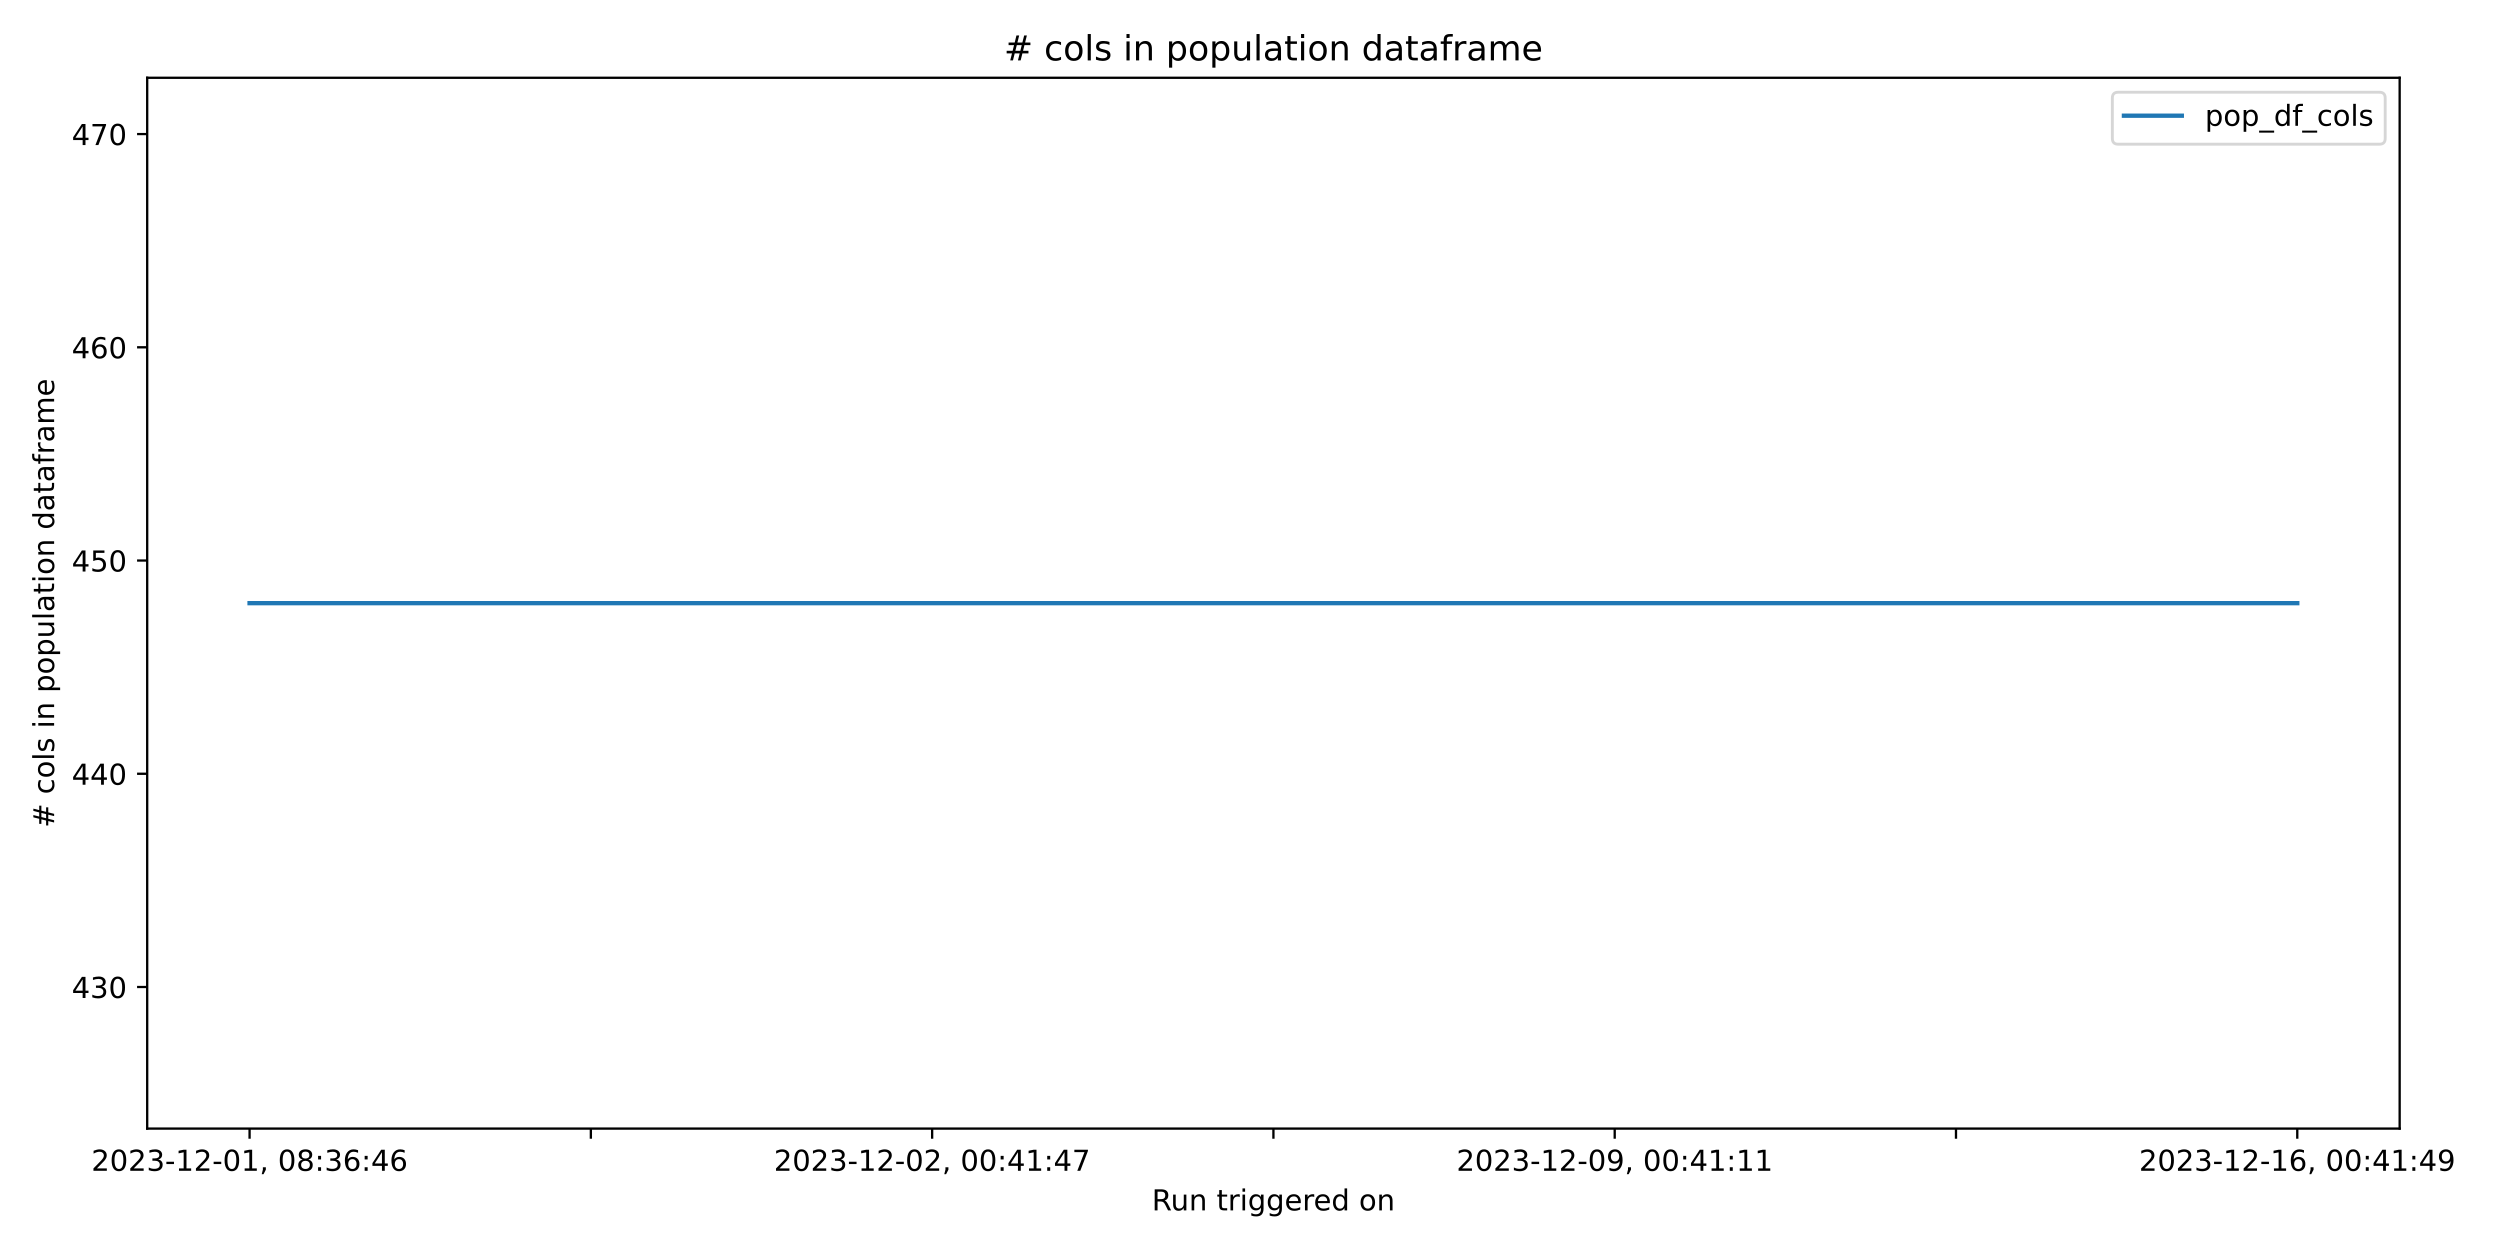
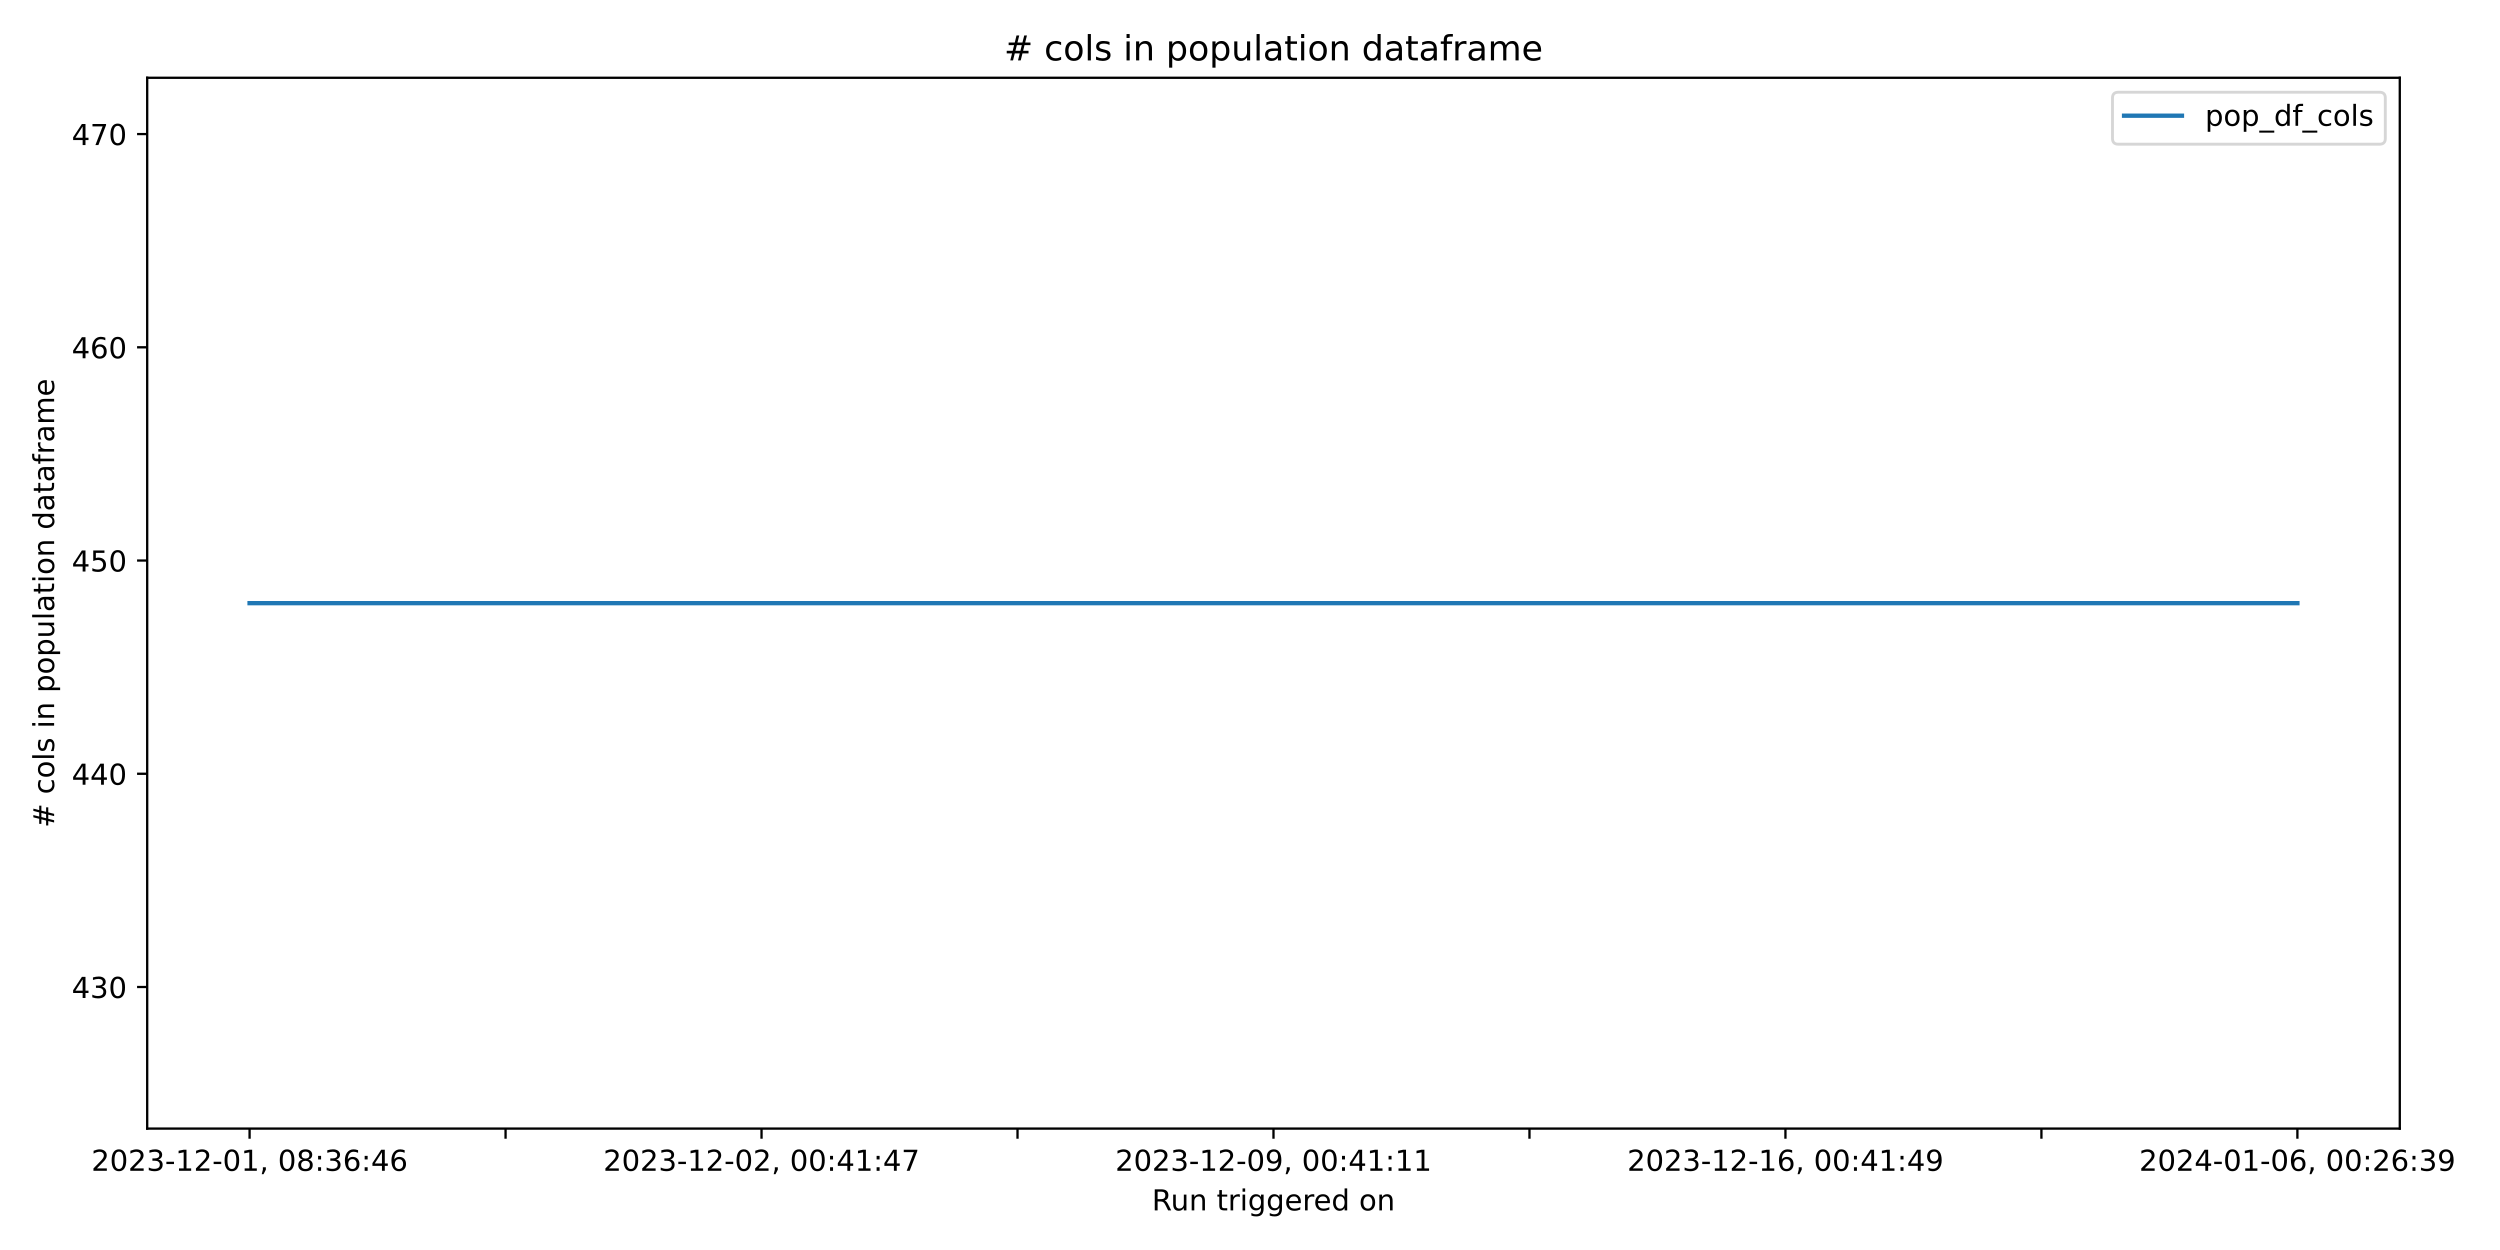
<svg xmlns="http://www.w3.org/2000/svg" xmlns:xlink="http://www.w3.org/1999/xlink" width="864pt" height="432pt" viewBox="0 0 864 432" version="1.1">
  <defs>
    <style type="text/css">*{stroke-linejoin: round; stroke-linecap: butt}</style>
  </defs>
  <g id="figure_1">
    <g id="patch_1">
      <path d="M 0 432  L 864 432  L 864 0  L 0 0  z " style="fill: #ffffff" />
    </g>
    <g id="axes_1">
      <g id="patch_2">
-         <path d="M 50.87 390.04  L 829.321 390.04  L 829.321 26.88  L 50.87 26.88  z " style="fill: #ffffff" />
+         <path d="M 50.87 390.04  L 829.366 390.04  L 829.366 26.88  L 50.87 26.88  z " style="fill: #ffffff" />
      </g>
      <g id="matplotlib.axis_1">
        <g id="xtick_1">
          <g id="line2d_1">
            <defs>
-               <path id="m8571e59642" d="M 0 0  L 0 3.5  " style="stroke: #000000; stroke-width: 0.8" />
+               <path id="me3ee857d22" d="M 0 0  L 0 3.5  " style="stroke: #000000; stroke-width: 0.8" />
            </defs>
            <g>
-               <use xlink:href="#m8571e59642" x="86.254" y="390.04" style="stroke: #000000; stroke-width: 0.8" />
+               <use xlink:href="#me3ee857d22" x="86.256" y="390.04" style="stroke: #000000; stroke-width: 0.8" />
            </g>
          </g>
          <g id="text_1">
-             <g transform="translate(31.56197 404.6384) scale(0.1 -0.1)">
+             <g transform="translate(31.56401 404.6384) scale(0.1 -0.1)">
              <defs>
                <path id="DejaVuSans-32" d="M 1228 531  L 3431 531  L 3431 0  L 469 0  L 469 531  Q 828 903 1448 1529  Q 2069 2156 2228 2338  Q 2531 2678 2651 2914  Q 2772 3150 2772 3378  Q 2772 3750 2511 3984  Q 2250 4219 1831 4219  Q 1534 4219 1204 4116  Q 875 4013 500 3803  L 500 4441  Q 881 4594 1212 4672  Q 1544 4750 1819 4750  Q 2544 4750 2975 4387  Q 3406 4025 3406 3419  Q 3406 3131 3298 2873  Q 3191 2616 2906 2266  Q 2828 2175 2409 1742  Q 1991 1309 1228 531  z " transform="scale(0.015625)" />
                <path id="DejaVuSans-30" d="M 2034 4250  Q 1547 4250 1301 3770  Q 1056 3291 1056 2328  Q 1056 1369 1301 889  Q 1547 409 2034 409  Q 2525 409 2770 889  Q 3016 1369 3016 2328  Q 3016 3291 2770 3770  Q 2525 4250 2034 4250  z M 2034 4750  Q 2819 4750 3233 4129  Q 3647 3509 3647 2328  Q 3647 1150 3233 529  Q 2819 -91 2034 -91  Q 1250 -91 836 529  Q 422 1150 422 2328  Q 422 3509 836 4129  Q 1250 4750 2034 4750  z " transform="scale(0.015625)" />
                <path id="DejaVuSans-33" d="M 2597 2516  Q 3050 2419 3304 2112  Q 3559 1806 3559 1356  Q 3559 666 3084 287  Q 2609 -91 1734 -91  Q 1441 -91 1130 -33  Q 819 25 488 141  L 488 750  Q 750 597 1062 519  Q 1375 441 1716 441  Q 2309 441 2620 675  Q 2931 909 2931 1356  Q 2931 1769 2642 2001  Q 2353 2234 1838 2234  L 1294 2234  L 1294 2753  L 1863 2753  Q 2328 2753 2575 2939  Q 2822 3125 2822 3475  Q 2822 3834 2567 4026  Q 2313 4219 1838 4219  Q 1578 4219 1281 4162  Q 984 4106 628 3988  L 628 4550  Q 988 4650 1302 4700  Q 1616 4750 1894 4750  Q 2613 4750 3031 4423  Q 3450 4097 3450 3541  Q 3450 3153 3228 2886  Q 3006 2619 2597 2516  z " transform="scale(0.015625)" />
                <path id="DejaVuSans-2d" d="M 313 2009  L 1997 2009  L 1997 1497  L 313 1497  L 313 2009  z " transform="scale(0.015625)" />
                <path id="DejaVuSans-31" d="M 794 531  L 1825 531  L 1825 4091  L 703 3866  L 703 4441  L 1819 4666  L 2450 4666  L 2450 531  L 3481 531  L 3481 0  L 794 0  L 794 531  z " transform="scale(0.015625)" />
                <path id="DejaVuSans-2c" d="M 750 794  L 1409 794  L 1409 256  L 897 -744  L 494 -744  L 750 256  L 750 794  z " transform="scale(0.015625)" />
                <path id="DejaVuSans-20" transform="scale(0.015625)" />
                <path id="DejaVuSans-38" d="M 2034 2216  Q 1584 2216 1326 1975  Q 1069 1734 1069 1313  Q 1069 891 1326 650  Q 1584 409 2034 409  Q 2484 409 2743 651  Q 3003 894 3003 1313  Q 3003 1734 2745 1975  Q 2488 2216 2034 2216  z M 1403 2484  Q 997 2584 770 2862  Q 544 3141 544 3541  Q 544 4100 942 4425  Q 1341 4750 2034 4750  Q 2731 4750 3128 4425  Q 3525 4100 3525 3541  Q 3525 3141 3298 2862  Q 3072 2584 2669 2484  Q 3125 2378 3379 2068  Q 3634 1759 3634 1313  Q 3634 634 3220 271  Q 2806 -91 2034 -91  Q 1263 -91 848 271  Q 434 634 434 1313  Q 434 1759 690 2068  Q 947 2378 1403 2484  z M 1172 3481  Q 1172 3119 1398 2916  Q 1625 2713 2034 2713  Q 2441 2713 2670 2916  Q 2900 3119 2900 3481  Q 2900 3844 2670 4047  Q 2441 4250 2034 4250  Q 1625 4250 1398 4047  Q 1172 3844 1172 3481  z " transform="scale(0.015625)" />
                <path id="DejaVuSans-3a" d="M 750 794  L 1409 794  L 1409 0  L 750 0  L 750 794  z M 750 3309  L 1409 3309  L 1409 2516  L 750 2516  L 750 3309  z " transform="scale(0.015625)" />
                <path id="DejaVuSans-36" d="M 2113 2584  Q 1688 2584 1439 2293  Q 1191 2003 1191 1497  Q 1191 994 1439 701  Q 1688 409 2113 409  Q 2538 409 2786 701  Q 3034 994 3034 1497  Q 3034 2003 2786 2293  Q 2538 2584 2113 2584  z M 3366 4563  L 3366 3988  Q 3128 4100 2886 4159  Q 2644 4219 2406 4219  Q 1781 4219 1451 3797  Q 1122 3375 1075 2522  Q 1259 2794 1537 2939  Q 1816 3084 2150 3084  Q 2853 3084 3261 2657  Q 3669 2231 3669 1497  Q 3669 778 3244 343  Q 2819 -91 2113 -91  Q 1303 -91 875 529  Q 447 1150 447 2328  Q 447 3434 972 4092  Q 1497 4750 2381 4750  Q 2619 4750 2861 4703  Q 3103 4656 3366 4563  z " transform="scale(0.015625)" />
                <path id="DejaVuSans-34" d="M 2419 4116  L 825 1625  L 2419 1625  L 2419 4116  z M 2253 4666  L 3047 4666  L 3047 1625  L 3713 1625  L 3713 1100  L 3047 1100  L 3047 0  L 2419 0  L 2419 1100  L 313 1100  L 313 1709  L 2253 4666  z " transform="scale(0.015625)" />
              </defs>
              <use xlink:href="#DejaVuSans-32" />
              <use xlink:href="#DejaVuSans-30" x="63.623" />
              <use xlink:href="#DejaVuSans-32" x="127.246" />
              <use xlink:href="#DejaVuSans-33" x="190.869" />
              <use xlink:href="#DejaVuSans-2d" x="254.492" />
              <use xlink:href="#DejaVuSans-31" x="290.576" />
              <use xlink:href="#DejaVuSans-32" x="354.199" />
              <use xlink:href="#DejaVuSans-2d" x="417.822" />
              <use xlink:href="#DejaVuSans-30" x="453.906" />
              <use xlink:href="#DejaVuSans-31" x="517.529" />
              <use xlink:href="#DejaVuSans-2c" x="581.152" />
              <use xlink:href="#DejaVuSans-20" x="612.939" />
              <use xlink:href="#DejaVuSans-30" x="644.727" />
              <use xlink:href="#DejaVuSans-38" x="708.35" />
              <use xlink:href="#DejaVuSans-3a" x="771.973" />
              <use xlink:href="#DejaVuSans-33" x="805.664" />
              <use xlink:href="#DejaVuSans-36" x="869.287" />
              <use xlink:href="#DejaVuSans-3a" x="932.91" />
              <use xlink:href="#DejaVuSans-34" x="966.602" />
              <use xlink:href="#DejaVuSans-36" x="1030.225" />
            </g>
          </g>
        </g>
        <g id="xtick_2">
          <g id="line2d_2">
            <g>
-               <use xlink:href="#m8571e59642" x="204.201" y="390.04" style="stroke: #000000; stroke-width: 0.8" />
+               <use xlink:href="#me3ee857d22" x="174.722" y="390.04" style="stroke: #000000; stroke-width: 0.8" />
            </g>
          </g>
        </g>
        <g id="xtick_3">
          <g id="line2d_3">
            <g>
-               <use xlink:href="#m8571e59642" x="322.149" y="390.04" style="stroke: #000000; stroke-width: 0.8" />
+               <use xlink:href="#me3ee857d22" x="263.187" y="390.04" style="stroke: #000000; stroke-width: 0.8" />
            </g>
          </g>
          <g id="text_2">
-             <g transform="translate(267.4563 404.6384) scale(0.1 -0.1)">
+             <g transform="translate(208.495 404.6384) scale(0.1 -0.1)">
              <defs>
                <path id="DejaVuSans-37" d="M 525 4666  L 3525 4666  L 3525 4397  L 1831 0  L 1172 0  L 2766 4134  L 525 4134  L 525 4666  z " transform="scale(0.015625)" />
              </defs>
              <use xlink:href="#DejaVuSans-32" />
              <use xlink:href="#DejaVuSans-30" x="63.623" />
              <use xlink:href="#DejaVuSans-32" x="127.246" />
              <use xlink:href="#DejaVuSans-33" x="190.869" />
              <use xlink:href="#DejaVuSans-2d" x="254.492" />
              <use xlink:href="#DejaVuSans-31" x="290.576" />
              <use xlink:href="#DejaVuSans-32" x="354.199" />
              <use xlink:href="#DejaVuSans-2d" x="417.822" />
              <use xlink:href="#DejaVuSans-30" x="453.906" />
              <use xlink:href="#DejaVuSans-32" x="517.529" />
              <use xlink:href="#DejaVuSans-2c" x="581.152" />
              <use xlink:href="#DejaVuSans-20" x="612.939" />
              <use xlink:href="#DejaVuSans-30" x="644.727" />
              <use xlink:href="#DejaVuSans-30" x="708.35" />
              <use xlink:href="#DejaVuSans-3a" x="771.973" />
              <use xlink:href="#DejaVuSans-34" x="805.664" />
              <use xlink:href="#DejaVuSans-31" x="869.287" />
              <use xlink:href="#DejaVuSans-3a" x="932.91" />
              <use xlink:href="#DejaVuSans-34" x="966.602" />
              <use xlink:href="#DejaVuSans-37" x="1030.225" />
            </g>
          </g>
        </g>
        <g id="xtick_4">
          <g id="line2d_4">
            <g>
-               <use xlink:href="#m8571e59642" x="440.096" y="390.04" style="stroke: #000000; stroke-width: 0.8" />
+               <use xlink:href="#me3ee857d22" x="351.653" y="390.04" style="stroke: #000000; stroke-width: 0.8" />
            </g>
          </g>
        </g>
        <g id="xtick_5">
          <g id="line2d_5">
            <g>
-               <use xlink:href="#m8571e59642" x="558.043" y="390.04" style="stroke: #000000; stroke-width: 0.8" />
+               <use xlink:href="#me3ee857d22" x="440.118" y="390.04" style="stroke: #000000; stroke-width: 0.8" />
            </g>
          </g>
          <g id="text_3">
-             <g transform="translate(503.3507 404.6384) scale(0.1 -0.1)">
+             <g transform="translate(385.426 404.6384) scale(0.1 -0.1)">
              <defs>
                <path id="DejaVuSans-39" d="M 703 97  L 703 672  Q 941 559 1184 500  Q 1428 441 1663 441  Q 2288 441 2617 861  Q 2947 1281 2994 2138  Q 2813 1869 2534 1725  Q 2256 1581 1919 1581  Q 1219 1581 811 2004  Q 403 2428 403 3163  Q 403 3881 828 4315  Q 1253 4750 1959 4750  Q 2769 4750 3195 4129  Q 3622 3509 3622 2328  Q 3622 1225 3098 567  Q 2575 -91 1691 -91  Q 1453 -91 1209 -44  Q 966 3 703 97  z M 1959 2075  Q 2384 2075 2632 2365  Q 2881 2656 2881 3163  Q 2881 3666 2632 3958  Q 2384 4250 1959 4250  Q 1534 4250 1286 3958  Q 1038 3666 1038 3163  Q 1038 2656 1286 2365  Q 1534 2075 1959 2075  z " transform="scale(0.015625)" />
              </defs>
              <use xlink:href="#DejaVuSans-32" />
              <use xlink:href="#DejaVuSans-30" x="63.623" />
              <use xlink:href="#DejaVuSans-32" x="127.246" />
              <use xlink:href="#DejaVuSans-33" x="190.869" />
              <use xlink:href="#DejaVuSans-2d" x="254.492" />
              <use xlink:href="#DejaVuSans-31" x="290.576" />
              <use xlink:href="#DejaVuSans-32" x="354.199" />
              <use xlink:href="#DejaVuSans-2d" x="417.822" />
              <use xlink:href="#DejaVuSans-30" x="453.906" />
              <use xlink:href="#DejaVuSans-39" x="517.529" />
              <use xlink:href="#DejaVuSans-2c" x="581.152" />
              <use xlink:href="#DejaVuSans-20" x="612.939" />
              <use xlink:href="#DejaVuSans-30" x="644.727" />
              <use xlink:href="#DejaVuSans-30" x="708.35" />
              <use xlink:href="#DejaVuSans-3a" x="771.973" />
              <use xlink:href="#DejaVuSans-34" x="805.664" />
              <use xlink:href="#DejaVuSans-31" x="869.287" />
              <use xlink:href="#DejaVuSans-3a" x="932.91" />
              <use xlink:href="#DejaVuSans-31" x="966.602" />
              <use xlink:href="#DejaVuSans-31" x="1030.225" />
            </g>
          </g>
        </g>
        <g id="xtick_6">
          <g id="line2d_6">
            <g>
-               <use xlink:href="#m8571e59642" x="675.99" y="390.04" style="stroke: #000000; stroke-width: 0.8" />
+               <use xlink:href="#me3ee857d22" x="528.584" y="390.04" style="stroke: #000000; stroke-width: 0.8" />
            </g>
          </g>
        </g>
        <g id="xtick_7">
          <g id="line2d_7">
            <g>
-               <use xlink:href="#m8571e59642" x="793.937" y="390.04" style="stroke: #000000; stroke-width: 0.8" />
+               <use xlink:href="#me3ee857d22" x="617.049" y="390.04" style="stroke: #000000; stroke-width: 0.8" />
            </g>
          </g>
          <g id="text_4">
-             <g transform="translate(739.245 404.6384) scale(0.1 -0.1)">
+             <g transform="translate(562.357 404.6384) scale(0.1 -0.1)">
              <use xlink:href="#DejaVuSans-32" />
              <use xlink:href="#DejaVuSans-30" x="63.623" />
              <use xlink:href="#DejaVuSans-32" x="127.246" />
              <use xlink:href="#DejaVuSans-33" x="190.869" />
              <use xlink:href="#DejaVuSans-2d" x="254.492" />
              <use xlink:href="#DejaVuSans-31" x="290.576" />
              <use xlink:href="#DejaVuSans-32" x="354.199" />
              <use xlink:href="#DejaVuSans-2d" x="417.822" />
              <use xlink:href="#DejaVuSans-31" x="453.906" />
              <use xlink:href="#DejaVuSans-36" x="517.529" />
              <use xlink:href="#DejaVuSans-2c" x="581.152" />
              <use xlink:href="#DejaVuSans-20" x="612.939" />
              <use xlink:href="#DejaVuSans-30" x="644.727" />
              <use xlink:href="#DejaVuSans-30" x="708.35" />
              <use xlink:href="#DejaVuSans-3a" x="771.973" />
              <use xlink:href="#DejaVuSans-34" x="805.664" />
              <use xlink:href="#DejaVuSans-31" x="869.287" />
              <use xlink:href="#DejaVuSans-3a" x="932.91" />
              <use xlink:href="#DejaVuSans-34" x="966.602" />
              <use xlink:href="#DejaVuSans-39" x="1030.225" />
            </g>
          </g>
        </g>
-         <g id="text_5">
-           <g transform="translate(398.0793 418.3166) scale(0.1 -0.1)">
+         <g id="xtick_8">
+           <g id="line2d_8">
+             <g>
+               <use xlink:href="#me3ee857d22" x="705.515" y="390.04" style="stroke: #000000; stroke-width: 0.8" />
+             </g>
+           </g>
+         </g>
+         <g id="xtick_9">
+           <g id="line2d_9">
+             <g>
+               <use xlink:href="#me3ee857d22" x="793.98" y="390.04" style="stroke: #000000; stroke-width: 0.8" />
+             </g>
+           </g>
+           <g id="text_5">
+             <g transform="translate(739.288 404.6384) scale(0.1 -0.1)">
+               <use xlink:href="#DejaVuSans-32" />
+               <use xlink:href="#DejaVuSans-30" x="63.623" />
+               <use xlink:href="#DejaVuSans-32" x="127.246" />
+               <use xlink:href="#DejaVuSans-34" x="190.869" />
+               <use xlink:href="#DejaVuSans-2d" x="254.492" />
+               <use xlink:href="#DejaVuSans-30" x="290.576" />
+               <use xlink:href="#DejaVuSans-31" x="354.199" />
+               <use xlink:href="#DejaVuSans-2d" x="417.822" />
+               <use xlink:href="#DejaVuSans-30" x="453.906" />
+               <use xlink:href="#DejaVuSans-36" x="517.529" />
+               <use xlink:href="#DejaVuSans-2c" x="581.152" />
+               <use xlink:href="#DejaVuSans-20" x="612.939" />
+               <use xlink:href="#DejaVuSans-30" x="644.727" />
+               <use xlink:href="#DejaVuSans-30" x="708.35" />
+               <use xlink:href="#DejaVuSans-3a" x="771.973" />
+               <use xlink:href="#DejaVuSans-32" x="805.664" />
+               <use xlink:href="#DejaVuSans-36" x="869.287" />
+               <use xlink:href="#DejaVuSans-3a" x="932.91" />
+               <use xlink:href="#DejaVuSans-33" x="966.602" />
+               <use xlink:href="#DejaVuSans-39" x="1030.225" />
+             </g>
+           </g>
+         </g>
+         <g id="text_6">
+           <g transform="translate(398.1018 418.3166) scale(0.1 -0.1)">
            <defs>
              <path id="DejaVuSans-52" d="M 2841 2188  Q 3044 2119 3236 1894  Q 3428 1669 3622 1275  L 4263 0  L 3584 0  L 2988 1197  Q 2756 1666 2539 1819  Q 2322 1972 1947 1972  L 1259 1972  L 1259 0  L 628 0  L 628 4666  L 2053 4666  Q 2853 4666 3247 4331  Q 3641 3997 3641 3322  Q 3641 2881 3436 2590  Q 3231 2300 2841 2188  z M 1259 4147  L 1259 2491  L 2053 2491  Q 2509 2491 2742 2702  Q 2975 2913 2975 3322  Q 2975 3731 2742 3939  Q 2509 4147 2053 4147  L 1259 4147  z " transform="scale(0.015625)" />
              <path id="DejaVuSans-75" d="M 544 1381  L 544 3500  L 1119 3500  L 1119 1403  Q 1119 906 1312 657  Q 1506 409 1894 409  Q 2359 409 2629 706  Q 2900 1003 2900 1516  L 2900 3500  L 3475 3500  L 3475 0  L 2900 0  L 2900 538  Q 2691 219 2414 64  Q 2138 -91 1772 -91  Q 1169 -91 856 284  Q 544 659 544 1381  z M 1991 3584  L 1991 3584  z " transform="scale(0.015625)" />
              <path id="DejaVuSans-6e" d="M 3513 2113  L 3513 0  L 2938 0  L 2938 2094  Q 2938 2591 2744 2837  Q 2550 3084 2163 3084  Q 1697 3084 1428 2787  Q 1159 2491 1159 1978  L 1159 0  L 581 0  L 581 3500  L 1159 3500  L 1159 2956  Q 1366 3272 1645 3428  Q 1925 3584 2291 3584  Q 2894 3584 3203 3211  Q 3513 2838 3513 2113  z " transform="scale(0.015625)" />
              <path id="DejaVuSans-74" d="M 1172 4494  L 1172 3500  L 2356 3500  L 2356 3053  L 1172 3053  L 1172 1153  Q 1172 725 1289 603  Q 1406 481 1766 481  L 2356 481  L 2356 0  L 1766 0  Q 1100 0 847 248  Q 594 497 594 1153  L 594 3053  L 172 3053  L 172 3500  L 594 3500  L 594 4494  L 1172 4494  z " transform="scale(0.015625)" />
              <path id="DejaVuSans-72" d="M 2631 2963  Q 2534 3019 2420 3045  Q 2306 3072 2169 3072  Q 1681 3072 1420 2755  Q 1159 2438 1159 1844  L 1159 0  L 581 0  L 581 3500  L 1159 3500  L 1159 2956  Q 1341 3275 1631 3429  Q 1922 3584 2338 3584  Q 2397 3584 2469 3576  Q 2541 3569 2628 3553  L 2631 2963  z " transform="scale(0.015625)" />
              <path id="DejaVuSans-69" d="M 603 3500  L 1178 3500  L 1178 0  L 603 0  L 603 3500  z M 603 4863  L 1178 4863  L 1178 4134  L 603 4134  L 603 4863  z " transform="scale(0.015625)" />
              <path id="DejaVuSans-67" d="M 2906 1791  Q 2906 2416 2648 2759  Q 2391 3103 1925 3103  Q 1463 3103 1205 2759  Q 947 2416 947 1791  Q 947 1169 1205 825  Q 1463 481 1925 481  Q 2391 481 2648 825  Q 2906 1169 2906 1791  z M 3481 434  Q 3481 -459 3084 -895  Q 2688 -1331 1869 -1331  Q 1566 -1331 1297 -1286  Q 1028 -1241 775 -1147  L 775 -588  Q 1028 -725 1275 -790  Q 1522 -856 1778 -856  Q 2344 -856 2625 -561  Q 2906 -266 2906 331  L 2906 616  Q 2728 306 2450 153  Q 2172 0 1784 0  Q 1141 0 747 490  Q 353 981 353 1791  Q 353 2603 747 3093  Q 1141 3584 1784 3584  Q 2172 3584 2450 3431  Q 2728 3278 2906 2969  L 2906 3500  L 3481 3500  L 3481 434  z " transform="scale(0.015625)" />
              <path id="DejaVuSans-65" d="M 3597 1894  L 3597 1613  L 953 1613  Q 991 1019 1311 708  Q 1631 397 2203 397  Q 2534 397 2845 478  Q 3156 559 3463 722  L 3463 178  Q 3153 47 2828 -22  Q 2503 -91 2169 -91  Q 1331 -91 842 396  Q 353 884 353 1716  Q 353 2575 817 3079  Q 1281 3584 2069 3584  Q 2775 3584 3186 3129  Q 3597 2675 3597 1894  z M 3022 2063  Q 3016 2534 2758 2815  Q 2500 3097 2075 3097  Q 1594 3097 1305 2825  Q 1016 2553 972 2059  L 3022 2063  z " transform="scale(0.015625)" />
              <path id="DejaVuSans-64" d="M 2906 2969  L 2906 4863  L 3481 4863  L 3481 0  L 2906 0  L 2906 525  Q 2725 213 2448 61  Q 2172 -91 1784 -91  Q 1150 -91 751 415  Q 353 922 353 1747  Q 353 2572 751 3078  Q 1150 3584 1784 3584  Q 2172 3584 2448 3432  Q 2725 3281 2906 2969  z M 947 1747  Q 947 1113 1208 752  Q 1469 391 1925 391  Q 2381 391 2643 752  Q 2906 1113 2906 1747  Q 2906 2381 2643 2742  Q 2381 3103 1925 3103  Q 1469 3103 1208 2742  Q 947 2381 947 1747  z " transform="scale(0.015625)" />
              <path id="DejaVuSans-6f" d="M 1959 3097  Q 1497 3097 1228 2736  Q 959 2375 959 1747  Q 959 1119 1226 758  Q 1494 397 1959 397  Q 2419 397 2687 759  Q 2956 1122 2956 1747  Q 2956 2369 2687 2733  Q 2419 3097 1959 3097  z M 1959 3584  Q 2709 3584 3137 3096  Q 3566 2609 3566 1747  Q 3566 888 3137 398  Q 2709 -91 1959 -91  Q 1206 -91 779 398  Q 353 888 353 1747  Q 353 2609 779 3096  Q 1206 3584 1959 3584  z " transform="scale(0.015625)" />
            </defs>
            <use xlink:href="#DejaVuSans-52" />
            <use xlink:href="#DejaVuSans-75" x="64.982" />
            <use xlink:href="#DejaVuSans-6e" x="128.361" />
            <use xlink:href="#DejaVuSans-20" x="191.74" />
            <use xlink:href="#DejaVuSans-74" x="223.527" />
            <use xlink:href="#DejaVuSans-72" x="262.736" />
            <use xlink:href="#DejaVuSans-69" x="303.85" />
            <use xlink:href="#DejaVuSans-67" x="331.633" />
            <use xlink:href="#DejaVuSans-67" x="395.109" />
            <use xlink:href="#DejaVuSans-65" x="458.586" />
            <use xlink:href="#DejaVuSans-72" x="520.109" />
            <use xlink:href="#DejaVuSans-65" x="558.973" />
            <use xlink:href="#DejaVuSans-64" x="620.496" />
            <use xlink:href="#DejaVuSans-20" x="683.973" />
            <use xlink:href="#DejaVuSans-6f" x="715.76" />
            <use xlink:href="#DejaVuSans-6e" x="776.941" />
          </g>
        </g>
      </g>
      <g id="matplotlib.axis_2">
        <g id="ytick_1">
-           <g id="line2d_8">
+           <g id="line2d_10">
            <defs>
-               <path id="m4f7ee4924f" d="M 0 0  L -3.5 0  " style="stroke: #000000; stroke-width: 0.8" />
+               <path id="m862485538e" d="M 0 0  L -3.5 0  " style="stroke: #000000; stroke-width: 0.8" />
            </defs>
            <g>
-               <use xlink:href="#m4f7ee4924f" x="50.87" y="341.108" style="stroke: #000000; stroke-width: 0.8" />
-             </g>
-           </g>
-           <g id="text_6">
+               <use xlink:href="#m862485538e" x="50.87" y="341.108" style="stroke: #000000; stroke-width: 0.8" />
+             </g>
+           </g>
+           <g id="text_7">
            <g transform="translate(24.7825 344.9069) scale(0.1 -0.1)">
              <use xlink:href="#DejaVuSans-34" />
              <use xlink:href="#DejaVuSans-33" x="63.623" />
              <use xlink:href="#DejaVuSans-30" x="127.246" />
            </g>
          </g>
        </g>
        <g id="ytick_2">
-           <g id="line2d_9">
-             <g>
-               <use xlink:href="#m4f7ee4924f" x="50.87" y="267.415" style="stroke: #000000; stroke-width: 0.8" />
-             </g>
-           </g>
-           <g id="text_7">
+           <g id="line2d_11">
+             <g>
+               <use xlink:href="#m862485538e" x="50.87" y="267.415" style="stroke: #000000; stroke-width: 0.8" />
+             </g>
+           </g>
+           <g id="text_8">
            <g transform="translate(24.7825 271.2138) scale(0.1 -0.1)">
              <use xlink:href="#DejaVuSans-34" />
              <use xlink:href="#DejaVuSans-34" x="63.623" />
              <use xlink:href="#DejaVuSans-30" x="127.246" />
            </g>
          </g>
        </g>
        <g id="ytick_3">
-           <g id="line2d_10">
-             <g>
-               <use xlink:href="#m4f7ee4924f" x="50.87" y="193.721" style="stroke: #000000; stroke-width: 0.8" />
-             </g>
-           </g>
-           <g id="text_8">
+           <g id="line2d_12">
+             <g>
+               <use xlink:href="#m862485538e" x="50.87" y="193.721" style="stroke: #000000; stroke-width: 0.8" />
+             </g>
+           </g>
+           <g id="text_9">
            <g transform="translate(24.7825 197.5206) scale(0.1 -0.1)">
              <defs>
                <path id="DejaVuSans-35" d="M 691 4666  L 3169 4666  L 3169 4134  L 1269 4134  L 1269 2991  Q 1406 3038 1543 3061  Q 1681 3084 1819 3084  Q 2600 3084 3056 2656  Q 3513 2228 3513 1497  Q 3513 744 3044 326  Q 2575 -91 1722 -91  Q 1428 -91 1123 -41  Q 819 9 494 109  L 494 744  Q 775 591 1075 516  Q 1375 441 1709 441  Q 2250 441 2565 725  Q 2881 1009 2881 1497  Q 2881 1984 2565 2268  Q 2250 2553 1709 2553  Q 1456 2553 1204 2497  Q 953 2441 691 2322  L 691 4666  z " transform="scale(0.015625)" />
              </defs>
              <use xlink:href="#DejaVuSans-34" />
              <use xlink:href="#DejaVuSans-35" x="63.623" />
              <use xlink:href="#DejaVuSans-30" x="127.246" />
            </g>
          </g>
        </g>
        <g id="ytick_4">
-           <g id="line2d_11">
-             <g>
-               <use xlink:href="#m4f7ee4924f" x="50.87" y="120.028" style="stroke: #000000; stroke-width: 0.8" />
-             </g>
-           </g>
-           <g id="text_9">
+           <g id="line2d_13">
+             <g>
+               <use xlink:href="#m862485538e" x="50.87" y="120.028" style="stroke: #000000; stroke-width: 0.8" />
+             </g>
+           </g>
+           <g id="text_10">
            <g transform="translate(24.7825 123.8274) scale(0.1 -0.1)">
              <use xlink:href="#DejaVuSans-34" />
              <use xlink:href="#DejaVuSans-36" x="63.623" />
              <use xlink:href="#DejaVuSans-30" x="127.246" />
            </g>
          </g>
        </g>
        <g id="ytick_5">
-           <g id="line2d_12">
-             <g>
-               <use xlink:href="#m4f7ee4924f" x="50.87" y="46.335" style="stroke: #000000; stroke-width: 0.8" />
-             </g>
-           </g>
-           <g id="text_10">
+           <g id="line2d_14">
+             <g>
+               <use xlink:href="#m862485538e" x="50.87" y="46.335" style="stroke: #000000; stroke-width: 0.8" />
+             </g>
+           </g>
+           <g id="text_11">
            <g transform="translate(24.7825 50.13422) scale(0.1 -0.1)">
              <use xlink:href="#DejaVuSans-34" />
              <use xlink:href="#DejaVuSans-37" x="63.623" />
              <use xlink:href="#DejaVuSans-30" x="127.246" />
            </g>
          </g>
        </g>
-         <g id="text_11">
+         <g id="text_12">
          <g transform="translate(18.70281 286.0623) rotate(-90) scale(0.1 -0.1)">
            <defs>
              <path id="DejaVuSans-23" d="M 3272 2816  L 2363 2816  L 2100 1772  L 3016 1772  L 3272 2816  z M 2803 4594  L 2478 3297  L 3391 3297  L 3719 4594  L 4219 4594  L 3897 3297  L 4872 3297  L 4872 2816  L 3775 2816  L 3519 1772  L 4513 1772  L 4513 1294  L 3397 1294  L 3072 0  L 2572 0  L 2894 1294  L 1978 1294  L 1656 0  L 1153 0  L 1478 1294  L 494 1294  L 494 1772  L 1594 1772  L 1856 2816  L 850 2816  L 850 3297  L 1978 3297  L 2297 4594  L 2803 4594  z " transform="scale(0.015625)" />
              <path id="DejaVuSans-63" d="M 3122 3366  L 3122 2828  Q 2878 2963 2633 3030  Q 2388 3097 2138 3097  Q 1578 3097 1268 2742  Q 959 2388 959 1747  Q 959 1106 1268 751  Q 1578 397 2138 397  Q 2388 397 2633 464  Q 2878 531 3122 666  L 3122 134  Q 2881 22 2623 -34  Q 2366 -91 2075 -91  Q 1284 -91 818 406  Q 353 903 353 1747  Q 353 2603 823 3093  Q 1294 3584 2113 3584  Q 2378 3584 2631 3529  Q 2884 3475 3122 3366  z " transform="scale(0.015625)" />
              <path id="DejaVuSans-6c" d="M 603 4863  L 1178 4863  L 1178 0  L 603 0  L 603 4863  z " transform="scale(0.015625)" />
              <path id="DejaVuSans-73" d="M 2834 3397  L 2834 2853  Q 2591 2978 2328 3040  Q 2066 3103 1784 3103  Q 1356 3103 1142 2972  Q 928 2841 928 2578  Q 928 2378 1081 2264  Q 1234 2150 1697 2047  L 1894 2003  Q 2506 1872 2764 1633  Q 3022 1394 3022 966  Q 3022 478 2636 193  Q 2250 -91 1575 -91  Q 1294 -91 989 -36  Q 684 19 347 128  L 347 722  Q 666 556 975 473  Q 1284 391 1588 391  Q 1994 391 2212 530  Q 2431 669 2431 922  Q 2431 1156 2273 1281  Q 2116 1406 1581 1522  L 1381 1569  Q 847 1681 609 1914  Q 372 2147 372 2553  Q 372 3047 722 3315  Q 1072 3584 1716 3584  Q 2034 3584 2315 3537  Q 2597 3491 2834 3397  z " transform="scale(0.015625)" />
              <path id="DejaVuSans-70" d="M 1159 525  L 1159 -1331  L 581 -1331  L 581 3500  L 1159 3500  L 1159 2969  Q 1341 3281 1617 3432  Q 1894 3584 2278 3584  Q 2916 3584 3314 3078  Q 3713 2572 3713 1747  Q 3713 922 3314 415  Q 2916 -91 2278 -91  Q 1894 -91 1617 61  Q 1341 213 1159 525  z M 3116 1747  Q 3116 2381 2855 2742  Q 2594 3103 2138 3103  Q 1681 3103 1420 2742  Q 1159 2381 1159 1747  Q 1159 1113 1420 752  Q 1681 391 2138 391  Q 2594 391 2855 752  Q 3116 1113 3116 1747  z " transform="scale(0.015625)" />
              <path id="DejaVuSans-61" d="M 2194 1759  Q 1497 1759 1228 1600  Q 959 1441 959 1056  Q 959 750 1161 570  Q 1363 391 1709 391  Q 2188 391 2477 730  Q 2766 1069 2766 1631  L 2766 1759  L 2194 1759  z M 3341 1997  L 3341 0  L 2766 0  L 2766 531  Q 2569 213 2275 61  Q 1981 -91 1556 -91  Q 1019 -91 701 211  Q 384 513 384 1019  Q 384 1609 779 1909  Q 1175 2209 1959 2209  L 2766 2209  L 2766 2266  Q 2766 2663 2505 2880  Q 2244 3097 1772 3097  Q 1472 3097 1187 3025  Q 903 2953 641 2809  L 641 3341  Q 956 3463 1253 3523  Q 1550 3584 1831 3584  Q 2591 3584 2966 3190  Q 3341 2797 3341 1997  z " transform="scale(0.015625)" />
              <path id="DejaVuSans-66" d="M 2375 4863  L 2375 4384  L 1825 4384  Q 1516 4384 1395 4259  Q 1275 4134 1275 3809  L 1275 3500  L 2222 3500  L 2222 3053  L 1275 3053  L 1275 0  L 697 0  L 697 3053  L 147 3053  L 147 3500  L 697 3500  L 697 3744  Q 697 4328 969 4595  Q 1241 4863 1831 4863  L 2375 4863  z " transform="scale(0.015625)" />
              <path id="DejaVuSans-6d" d="M 3328 2828  Q 3544 3216 3844 3400  Q 4144 3584 4550 3584  Q 5097 3584 5394 3201  Q 5691 2819 5691 2113  L 5691 0  L 5113 0  L 5113 2094  Q 5113 2597 4934 2840  Q 4756 3084 4391 3084  Q 3944 3084 3684 2787  Q 3425 2491 3425 1978  L 3425 0  L 2847 0  L 2847 2094  Q 2847 2600 2669 2842  Q 2491 3084 2119 3084  Q 1678 3084 1418 2786  Q 1159 2488 1159 1978  L 1159 0  L 581 0  L 581 3500  L 1159 3500  L 1159 2956  Q 1356 3278 1631 3431  Q 1906 3584 2284 3584  Q 2666 3584 2933 3390  Q 3200 3197 3328 2828  z " transform="scale(0.015625)" />
            </defs>
            <use xlink:href="#DejaVuSans-23" />
            <use xlink:href="#DejaVuSans-20" x="83.789" />
            <use xlink:href="#DejaVuSans-63" x="115.576" />
            <use xlink:href="#DejaVuSans-6f" x="170.557" />
            <use xlink:href="#DejaVuSans-6c" x="231.738" />
            <use xlink:href="#DejaVuSans-73" x="259.521" />
            <use xlink:href="#DejaVuSans-20" x="311.621" />
            <use xlink:href="#DejaVuSans-69" x="343.408" />
            <use xlink:href="#DejaVuSans-6e" x="371.191" />
            <use xlink:href="#DejaVuSans-20" x="434.57" />
            <use xlink:href="#DejaVuSans-70" x="466.357" />
            <use xlink:href="#DejaVuSans-6f" x="529.834" />
            <use xlink:href="#DejaVuSans-70" x="591.016" />
            <use xlink:href="#DejaVuSans-75" x="654.492" />
            <use xlink:href="#DejaVuSans-6c" x="717.871" />
            <use xlink:href="#DejaVuSans-61" x="745.654" />
            <use xlink:href="#DejaVuSans-74" x="806.934" />
            <use xlink:href="#DejaVuSans-69" x="846.143" />
            <use xlink:href="#DejaVuSans-6f" x="873.926" />
            <use xlink:href="#DejaVuSans-6e" x="935.107" />
            <use xlink:href="#DejaVuSans-20" x="998.486" />
            <use xlink:href="#DejaVuSans-64" x="1030.273" />
            <use xlink:href="#DejaVuSans-61" x="1093.75" />
            <use xlink:href="#DejaVuSans-74" x="1155.029" />
            <use xlink:href="#DejaVuSans-61" x="1194.238" />
            <use xlink:href="#DejaVuSans-66" x="1255.518" />
            <use xlink:href="#DejaVuSans-72" x="1290.723" />
            <use xlink:href="#DejaVuSans-61" x="1331.836" />
            <use xlink:href="#DejaVuSans-6d" x="1393.115" />
            <use xlink:href="#DejaVuSans-65" x="1490.527" />
          </g>
        </g>
      </g>
-       <g id="line2d_13">
-         <path d="M 86.254 208.46  L 322.149 208.46  L 558.043 208.46  L 793.937 208.46  " clip-path="url(#p75d82dbc9e)" style="fill: none; stroke: #1f77b4; stroke-width: 1.5; stroke-linecap: square" />
+       <g id="line2d_15">
+         <path d="M 86.256 208.46  L 263.187 208.46  L 440.118 208.46  L 617.049 208.46  L 793.98 208.46  " clip-path="url(#pb1574eb21c)" style="fill: none; stroke: #1f77b4; stroke-width: 1.5; stroke-linecap: square" />
      </g>
      <g id="patch_3">
        <path d="M 50.87 390.04  L 50.87 26.88  " style="fill: none; stroke: #000000; stroke-width: 0.8; stroke-linejoin: miter; stroke-linecap: square" />
      </g>
      <g id="patch_4">
-         <path d="M 829.321 390.04  L 829.321 26.88  " style="fill: none; stroke: #000000; stroke-width: 0.8; stroke-linejoin: miter; stroke-linecap: square" />
+         <path d="M 829.366 390.04  L 829.366 26.88  " style="fill: none; stroke: #000000; stroke-width: 0.8; stroke-linejoin: miter; stroke-linecap: square" />
      </g>
      <g id="patch_5">
-         <path d="M 50.87 390.04  L 829.321 390.04  " style="fill: none; stroke: #000000; stroke-width: 0.8; stroke-linejoin: miter; stroke-linecap: square" />
+         <path d="M 50.87 390.04  L 829.366 390.04  " style="fill: none; stroke: #000000; stroke-width: 0.8; stroke-linejoin: miter; stroke-linecap: square" />
      </g>
      <g id="patch_6">
-         <path d="M 50.87 26.88  L 829.321 26.88  " style="fill: none; stroke: #000000; stroke-width: 0.8; stroke-linejoin: miter; stroke-linecap: square" />
-       </g>
-       <g id="text_12">
-         <g transform="translate(346.9729 20.88) scale(0.12 -0.12)">
+         <path d="M 50.87 26.88  L 829.366 26.88  " style="fill: none; stroke: #000000; stroke-width: 0.8; stroke-linejoin: miter; stroke-linecap: square" />
+       </g>
+       <g id="text_13">
+         <g transform="translate(346.9954 20.88) scale(0.12 -0.12)">
          <use xlink:href="#DejaVuSans-23" />
          <use xlink:href="#DejaVuSans-20" x="83.789" />
          <use xlink:href="#DejaVuSans-63" x="115.576" />
          <use xlink:href="#DejaVuSans-6f" x="170.557" />
          <use xlink:href="#DejaVuSans-6c" x="231.738" />
          <use xlink:href="#DejaVuSans-73" x="259.521" />
          <use xlink:href="#DejaVuSans-20" x="311.621" />
          <use xlink:href="#DejaVuSans-69" x="343.408" />
          <use xlink:href="#DejaVuSans-6e" x="371.191" />
          <use xlink:href="#DejaVuSans-20" x="434.57" />
          <use xlink:href="#DejaVuSans-70" x="466.357" />
          <use xlink:href="#DejaVuSans-6f" x="529.834" />
          <use xlink:href="#DejaVuSans-70" x="591.016" />
          <use xlink:href="#DejaVuSans-75" x="654.492" />
          <use xlink:href="#DejaVuSans-6c" x="717.871" />
          <use xlink:href="#DejaVuSans-61" x="745.654" />
          <use xlink:href="#DejaVuSans-74" x="806.934" />
          <use xlink:href="#DejaVuSans-69" x="846.143" />
          <use xlink:href="#DejaVuSans-6f" x="873.926" />
          <use xlink:href="#DejaVuSans-6e" x="935.107" />
          <use xlink:href="#DejaVuSans-20" x="998.486" />
          <use xlink:href="#DejaVuSans-64" x="1030.273" />
          <use xlink:href="#DejaVuSans-61" x="1093.75" />
          <use xlink:href="#DejaVuSans-74" x="1155.029" />
          <use xlink:href="#DejaVuSans-61" x="1194.238" />
          <use xlink:href="#DejaVuSans-66" x="1255.518" />
          <use xlink:href="#DejaVuSans-72" x="1290.723" />
          <use xlink:href="#DejaVuSans-61" x="1331.836" />
          <use xlink:href="#DejaVuSans-6d" x="1393.115" />
          <use xlink:href="#DejaVuSans-65" x="1490.527" />
        </g>
      </g>
      <g id="legend_1">
        <g id="patch_7">
-           <path d="M 732.032 49.836  L 822.321 49.836  Q 824.321 49.836 824.321 47.836  L 824.321 33.88  Q 824.321 31.88 822.321 31.88  L 732.032 31.88  Q 730.032 31.88 730.032 33.88  L 730.032 47.836  Q 730.032 49.836 732.032 49.836  z " style="fill: #ffffff; opacity: 0.8; stroke: #cccccc; stroke-linejoin: miter" />
-         </g>
-         <g id="line2d_14">
-           <path d="M 734.032 39.978  L 744.032 39.978  L 754.032 39.978  " style="fill: none; stroke: #1f77b4; stroke-width: 1.5; stroke-linecap: square" />
-         </g>
-         <g id="text_13">
-           <g transform="translate(762.0323 43.47844) scale(0.1 -0.1)">
+           <path d="M 732.077 49.836  L 822.366 49.836  Q 824.366 49.836 824.366 47.836  L 824.366 33.88  Q 824.366 31.88 822.366 31.88  L 732.077 31.88  Q 730.077 31.88 730.077 33.88  L 730.077 47.836  Q 730.077 49.836 732.077 49.836  z " style="fill: #ffffff; opacity: 0.8; stroke: #cccccc; stroke-linejoin: miter" />
+         </g>
+         <g id="line2d_16">
+           <path d="M 734.077 39.978  L 744.077 39.978  L 754.077 39.978  " style="fill: none; stroke: #1f77b4; stroke-width: 1.5; stroke-linecap: square" />
+         </g>
+         <g id="text_14">
+           <g transform="translate(762.0773 43.47844) scale(0.1 -0.1)">
            <defs>
              <path id="DejaVuSans-5f" d="M 3263 -1063  L 3263 -1509  L -63 -1509  L -63 -1063  L 3263 -1063  z " transform="scale(0.015625)" />
            </defs>
            <use xlink:href="#DejaVuSans-70" />
            <use xlink:href="#DejaVuSans-6f" x="63.477" />
            <use xlink:href="#DejaVuSans-70" x="124.658" />
            <use xlink:href="#DejaVuSans-5f" x="188.135" />
            <use xlink:href="#DejaVuSans-64" x="238.135" />
            <use xlink:href="#DejaVuSans-66" x="301.611" />
            <use xlink:href="#DejaVuSans-5f" x="336.816" />
            <use xlink:href="#DejaVuSans-63" x="386.816" />
            <use xlink:href="#DejaVuSans-6f" x="441.797" />
            <use xlink:href="#DejaVuSans-6c" x="502.979" />
            <use xlink:href="#DejaVuSans-73" x="530.762" />
          </g>
        </g>
      </g>
    </g>
  </g>
  <defs>
-     <clipPath id="p75d82dbc9e">
-       <rect x="50.87" y="26.88" width="778.451" height="363.16" />
+     <clipPath id="pb1574eb21c">
+       <rect x="50.87" y="26.88" width="778.496" height="363.16" />
    </clipPath>
  </defs>
</svg>
